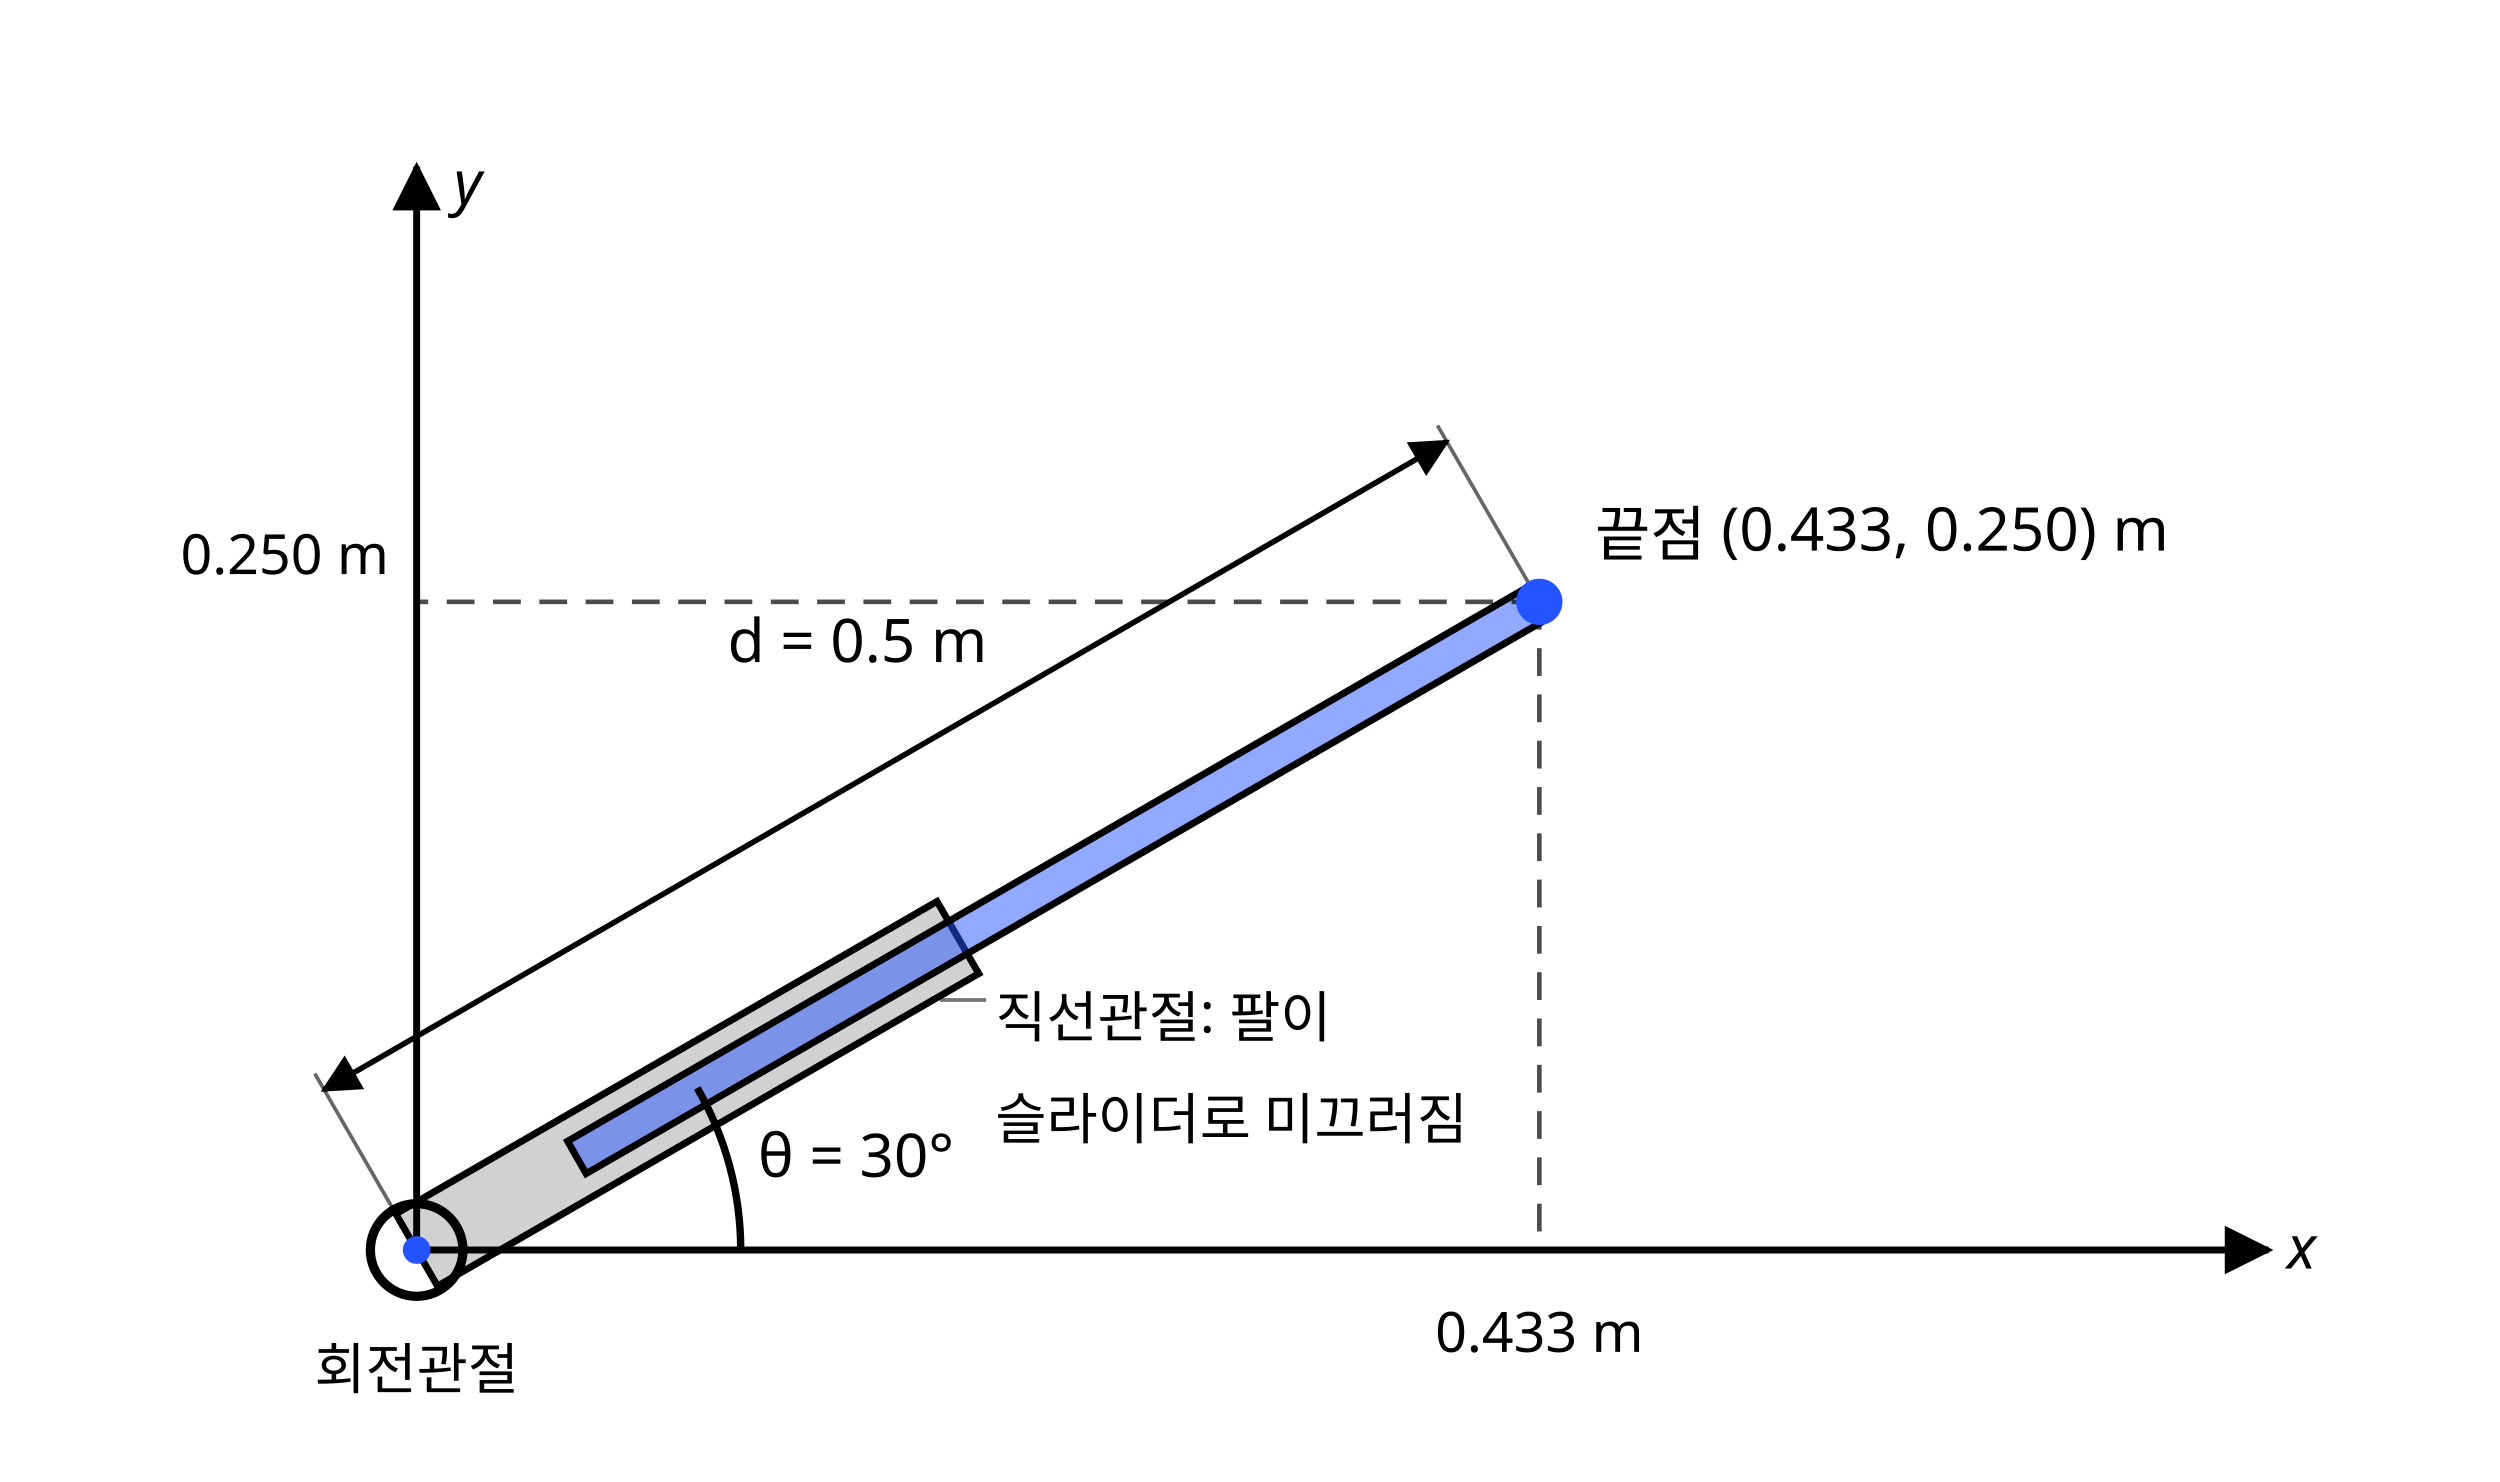
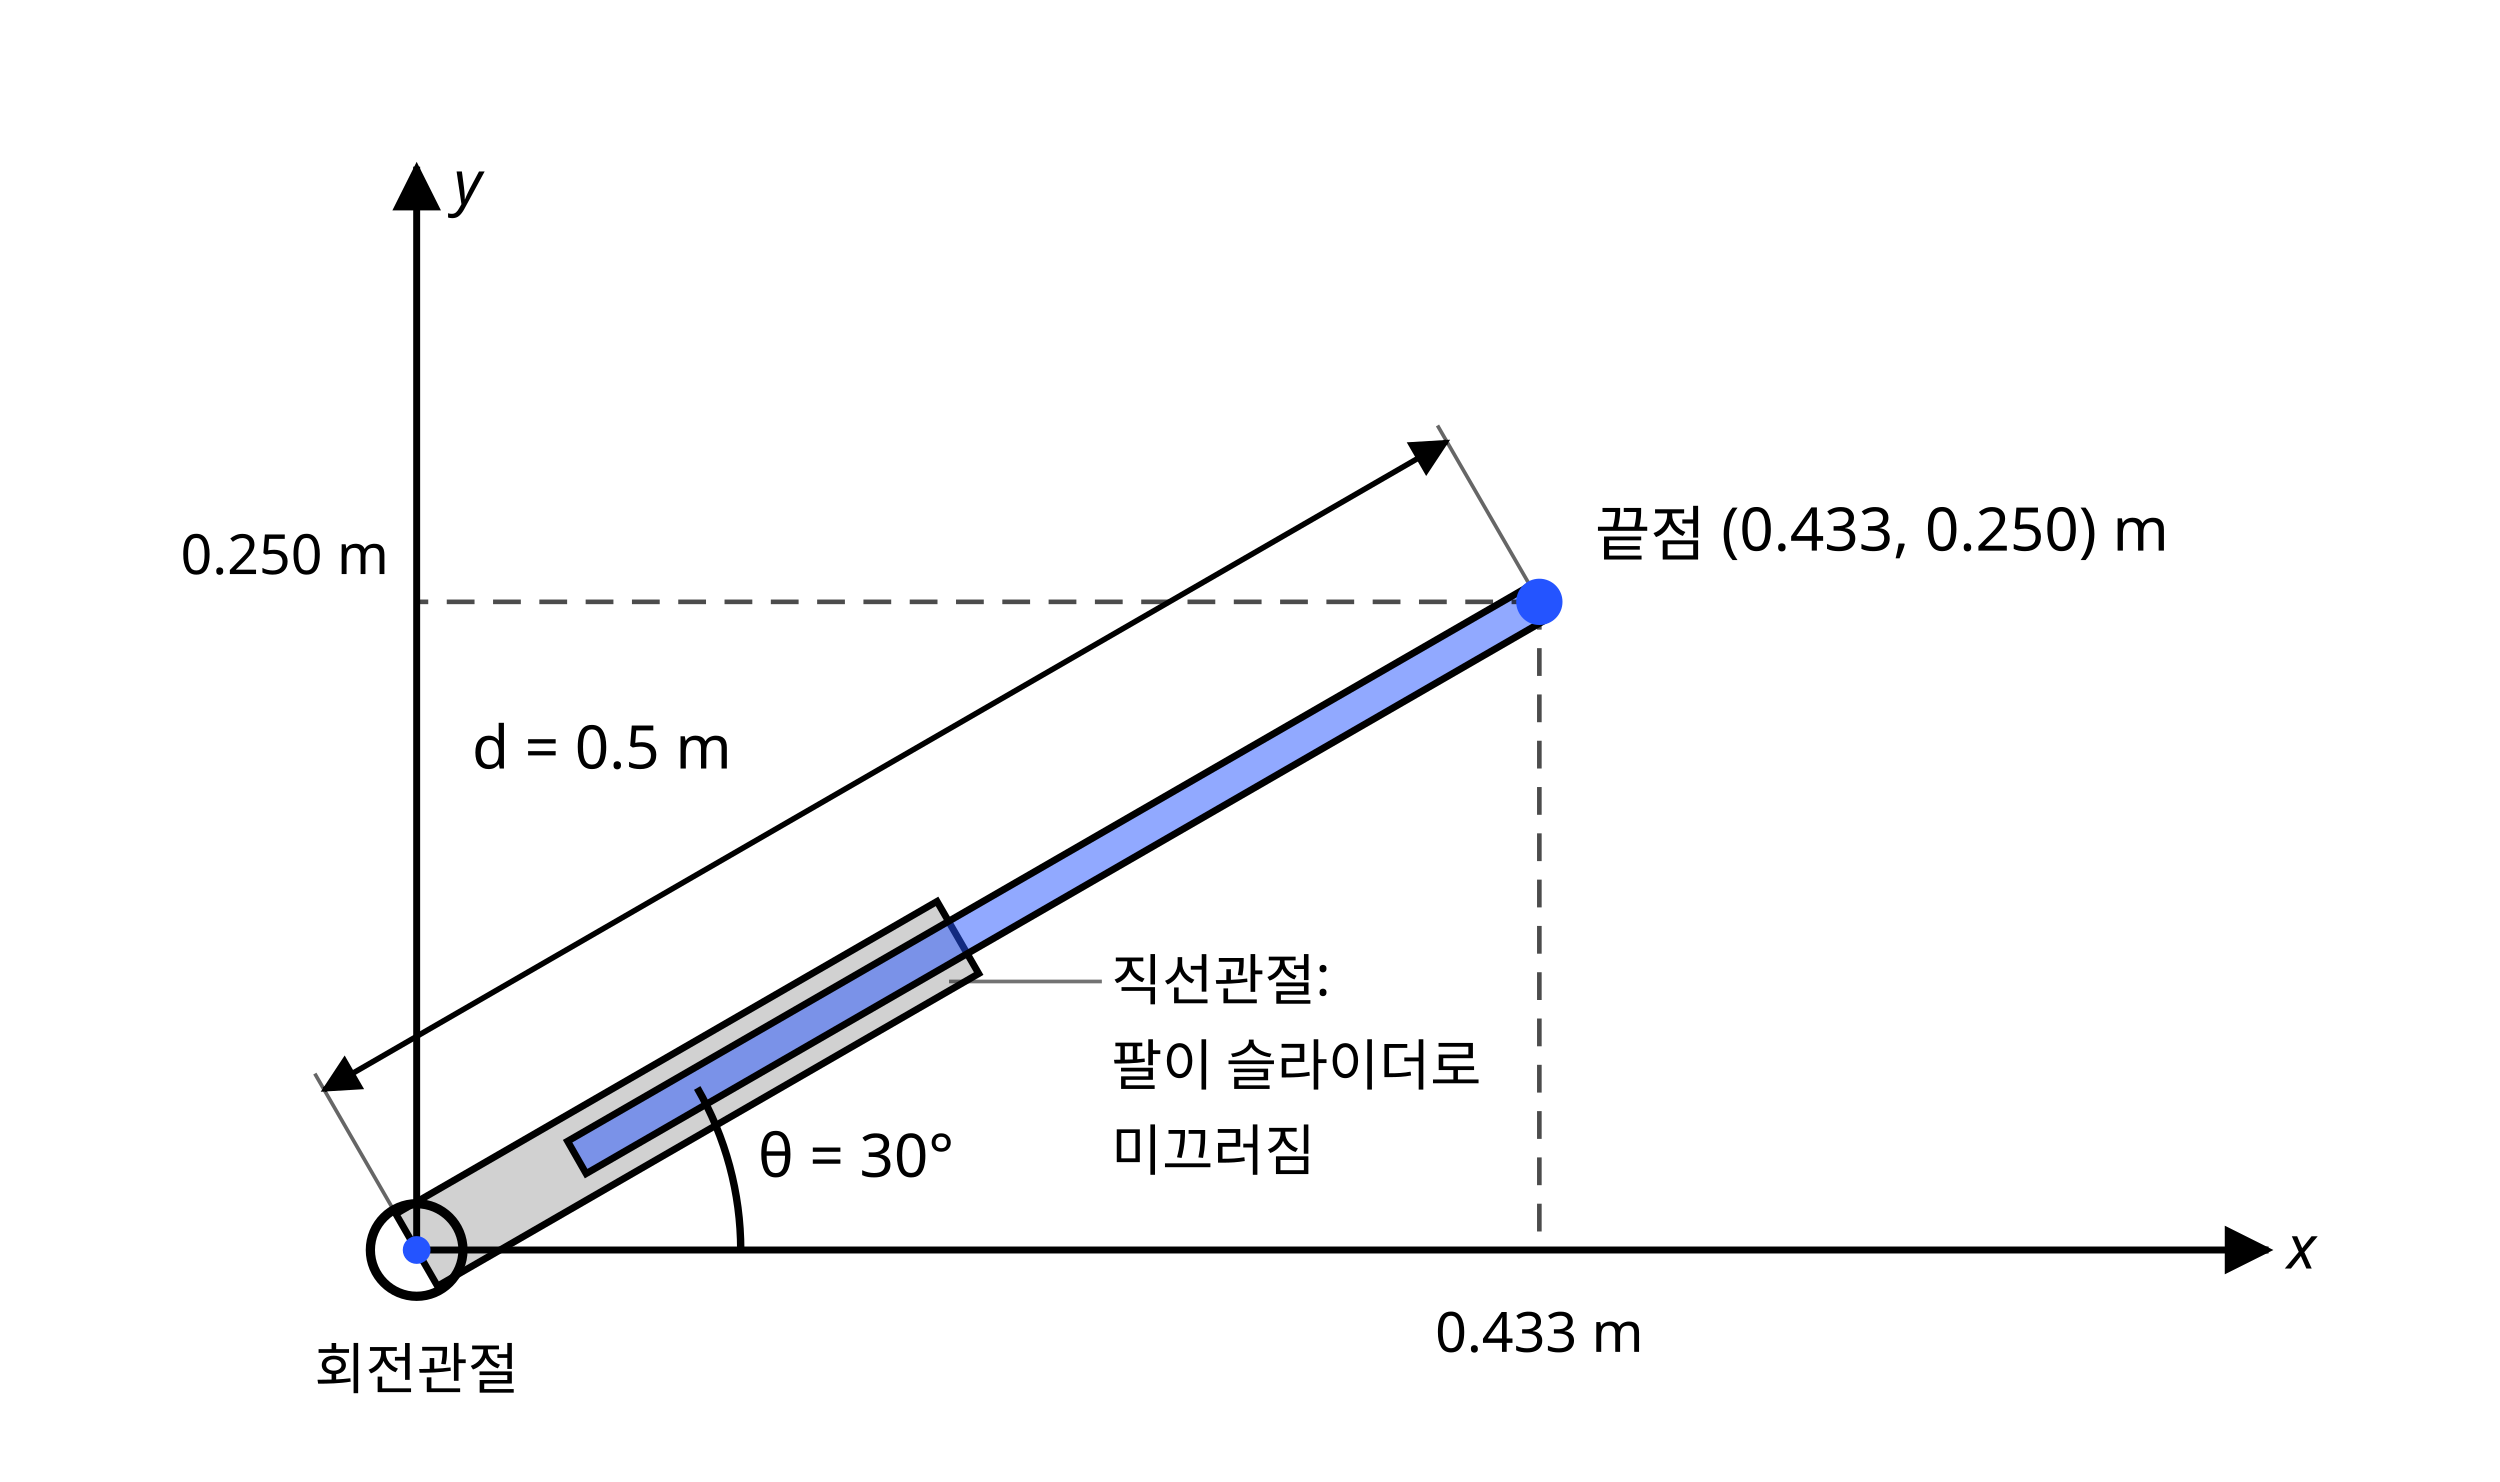
<svg xmlns="http://www.w3.org/2000/svg" class="si si-illus" viewBox="0 0 540 320" style="max-width:540px;color:var(--si-ink,var(--text,#1f2328))" role="img" aria-labelledby="prismatic-joint-t" font-family="'Pretendard','Noto Sans KR','Apple SD Gothic Neo',sans-serif" font-size="13" fill="currentColor">
  <defs>
    <marker id="prismatic-joint-ar" viewBox="0 0 10 10" refX="9" refY="5" markerWidth="7" markerHeight="7" orient="auto-start-reverse">
      <path d="M0,0L10,5L0,10z" style="fill:currentColor" />
    </marker>
  </defs>
-   <line x1="203" y1="216" x2="213" y2="216" class="si-leader" style="stroke:currentColor" stroke-opacity="0.55" stroke-width="0.8" />
+   <line x1="205" y1="212" x2="238" y2="212" class="si-leader" style="stroke:currentColor" stroke-opacity="0.55" stroke-width="0.8" />
  <line x1="90" y1="270" x2="490" y2="270" style="stroke:currentColor;fill:none" stroke-width="1.5" marker-end="url(#prismatic-joint-ar)" />
  <text x="494" y="274" font-style="italic">x</text>
  <line x1="90" y1="270" x2="90" y2="36" style="stroke:currentColor;fill:none" stroke-width="1.5" marker-end="url(#prismatic-joint-ar)" />
  <text x="98" y="44" font-style="italic">y</text>
  <polygon points="85.5,262.2 202.4,194.7 211.4,210.3 94.5,277.8" style="stroke:currentColor;fill:currentColor" stroke-width="1.5" fill-opacity="0.18" />
  <polygon points="122.6,246.5 330.5,126.5 334.5,133.5 126.6,253.5" style="stroke:currentColor;fill:var(--si-accent,#2454ff)" stroke-width="1.5" fill-opacity="0.5" />
  <circle cx="90" cy="270" r="10" style="stroke:currentColor;fill:none" stroke-width="2" />
  <circle cx="90" cy="270" r="3" style="stroke:none;fill:var(--si-accent,#2454ff)" stroke-width="1.6" />
  <path d="M160,270 A70,70 0 0 0 150.6,235" style="stroke:currentColor;fill:none" stroke-width="1.6" />
  <text x="184.9" y="254.2" text-anchor="middle">θ = 30°</text>
  <line x1="70" y1="235.4" x2="312.5" y2="95.4" style="stroke:currentColor;fill:none" stroke-width="1.2" marker-end="url(#prismatic-joint-ar)" marker-start="url(#prismatic-joint-ar)" />
  <line x1="85.5" y1="262.2" x2="68" y2="231.9" style="stroke:currentColor;fill:none" stroke-width="0.8" opacity="0.6" />
  <line x1="330.5" y1="126.5" x2="310.5" y2="91.9" style="stroke:currentColor;fill:none" stroke-width="0.8" opacity="0.6" />
-   <text x="185.2" y="143" text-anchor="middle">d = 0.5 m</text>
+   <text x="130" y="166" text-anchor="middle">d = 0.5 m</text>
  <line x1="332.5" y1="130" x2="332.5" y2="270" style="stroke:currentColor;fill:none" stroke-width="1" stroke-dasharray="6 4" opacity="0.7" />
  <line x1="332.5" y1="130" x2="90" y2="130" style="stroke:currentColor;fill:none" stroke-width="1" stroke-dasharray="6 4" opacity="0.7" />
  <circle cx="332.5" cy="130" r="5" style="stroke:none;fill:var(--si-accent,#2454ff)" stroke-width="1.6" />
  <text x="344.5" y="120">끝점 (0.433, 0.250) m</text>
  <text x="332.5" y="292" text-anchor="middle" font-size="12">0.433 m</text>
  <text x="84" y="124" text-anchor="end" font-size="12">0.250 m</text>
  <text x="90" y="300" text-anchor="middle" font-size="12">회전관절</text>
-   <text x="215" y="224" font-size="12">직선관절: 팔이</text>
-   <text x="215" y="246" font-size="12">슬라이더로 미끄러짐</text>
+   <text x="240" y="216" font-size="12">직선관절:</text>
+   <text x="240" y="234.4" font-size="12">팔이 슬라이더로</text>
+   <text x="240" y="252.8" font-size="12">미끄러짐</text>
</svg>
